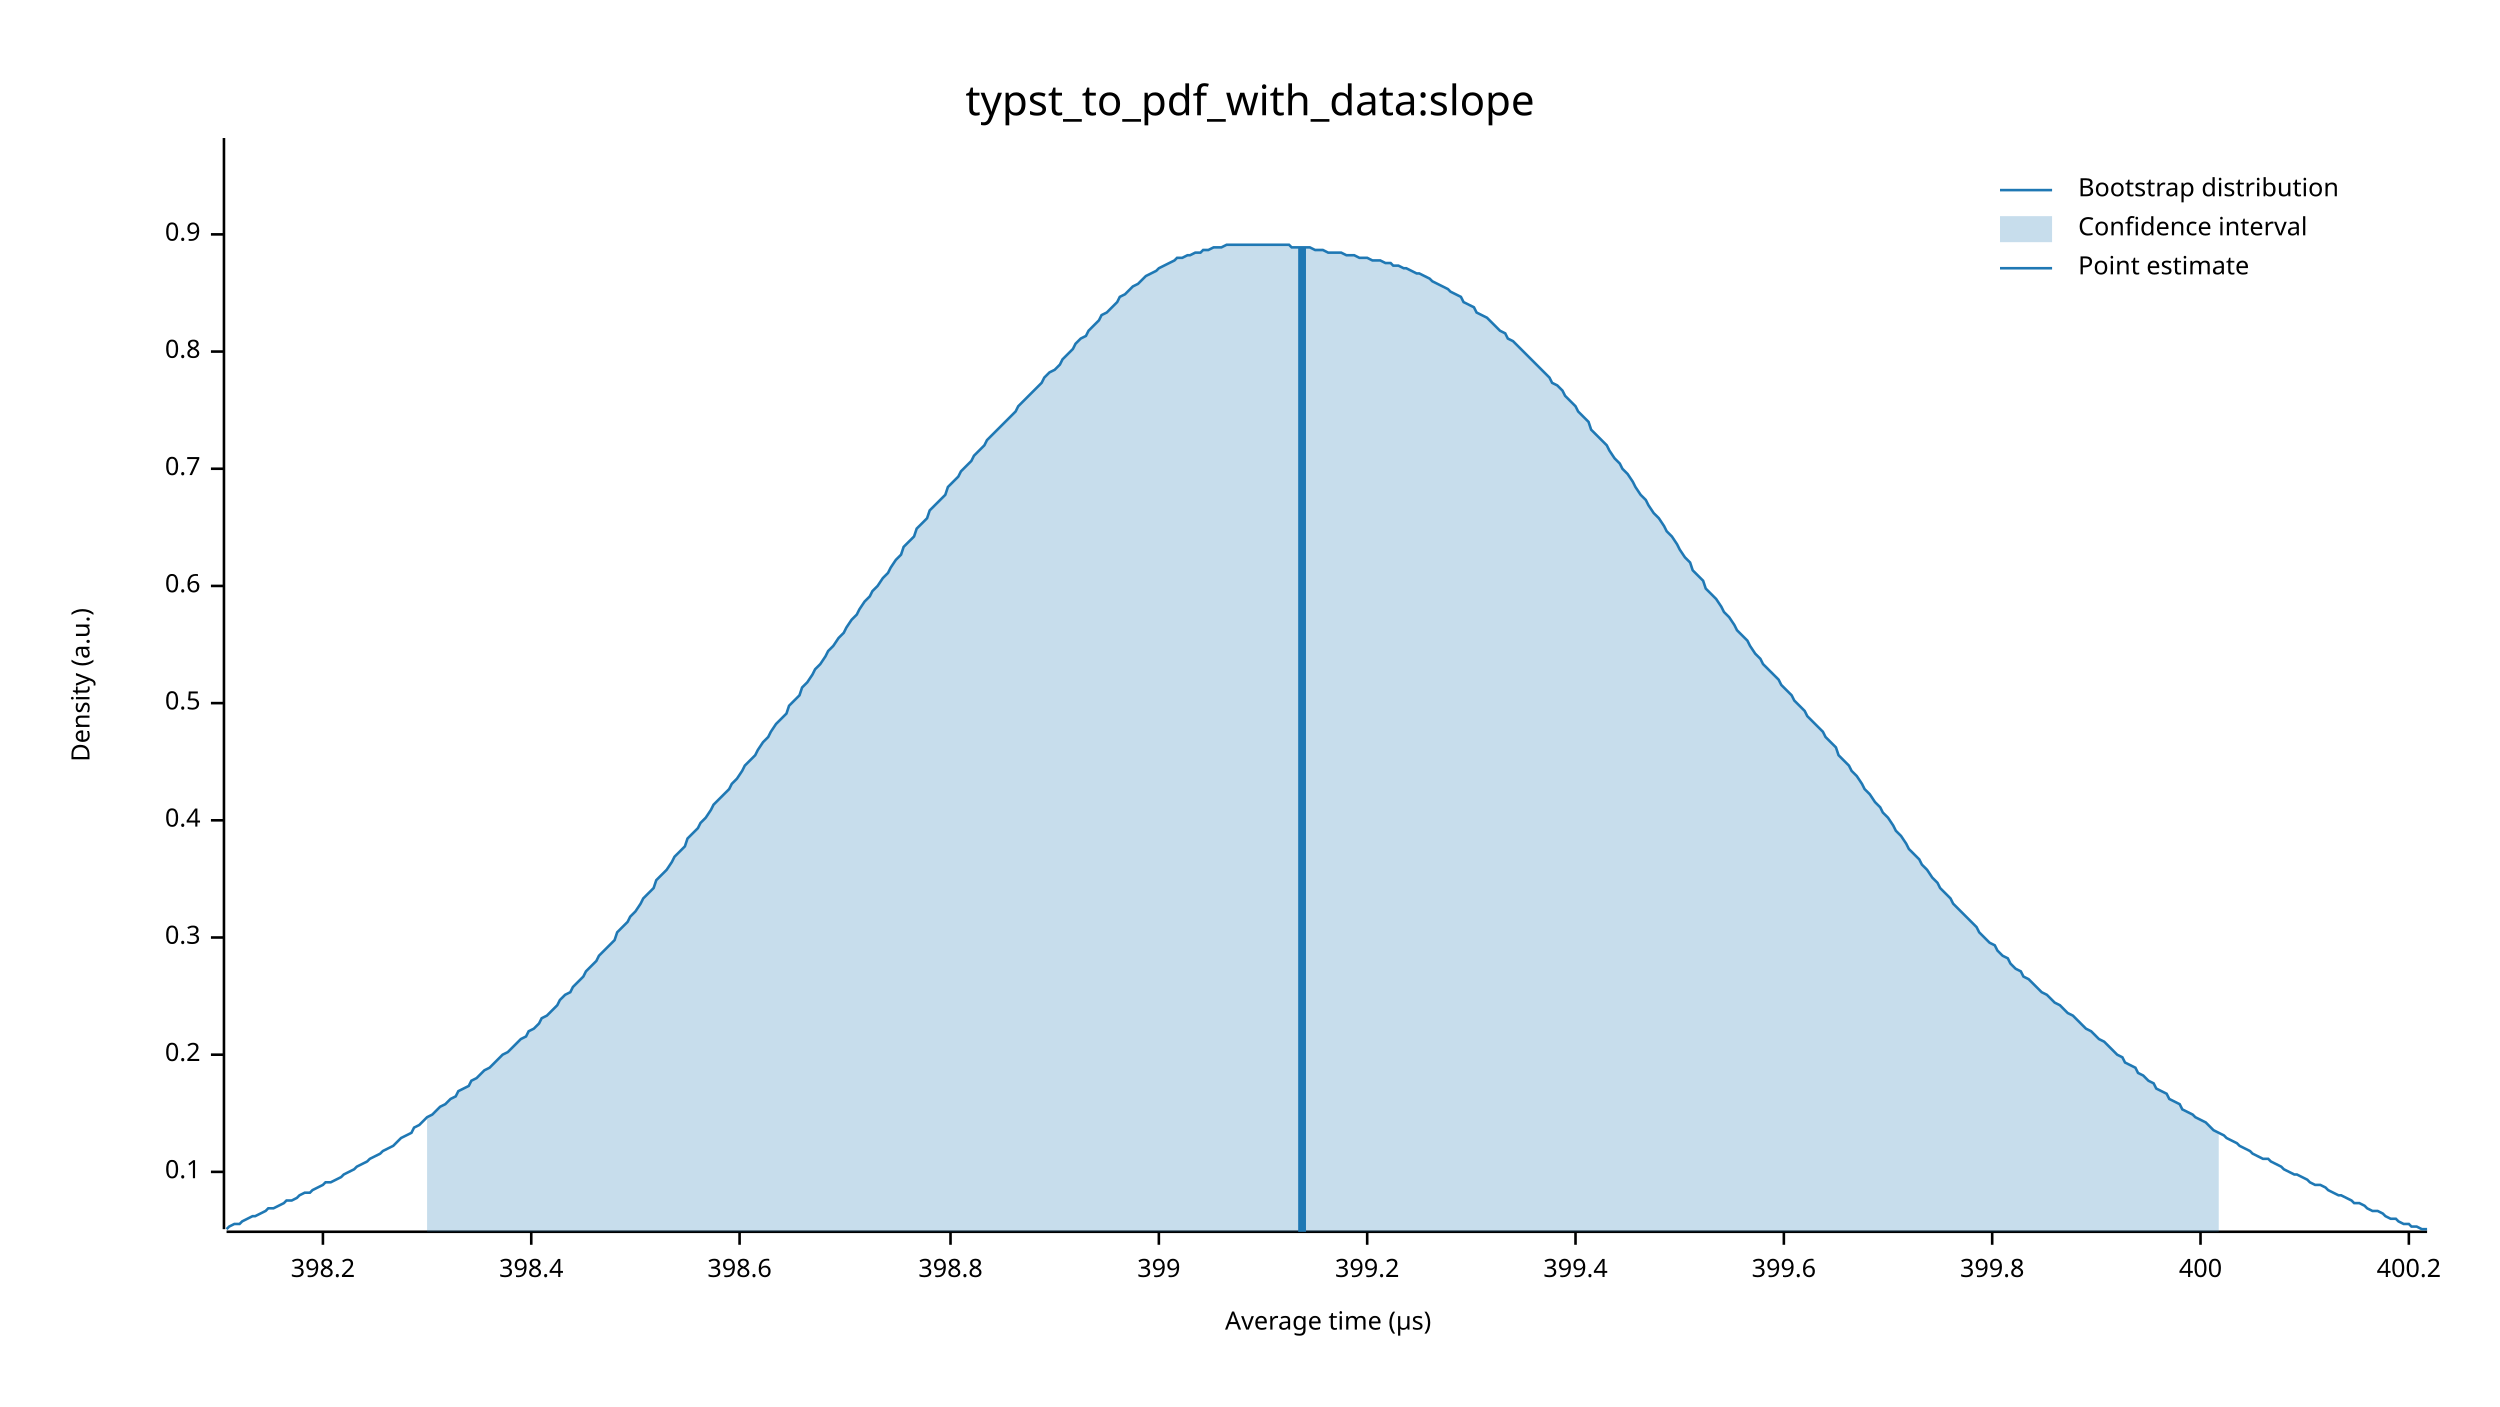
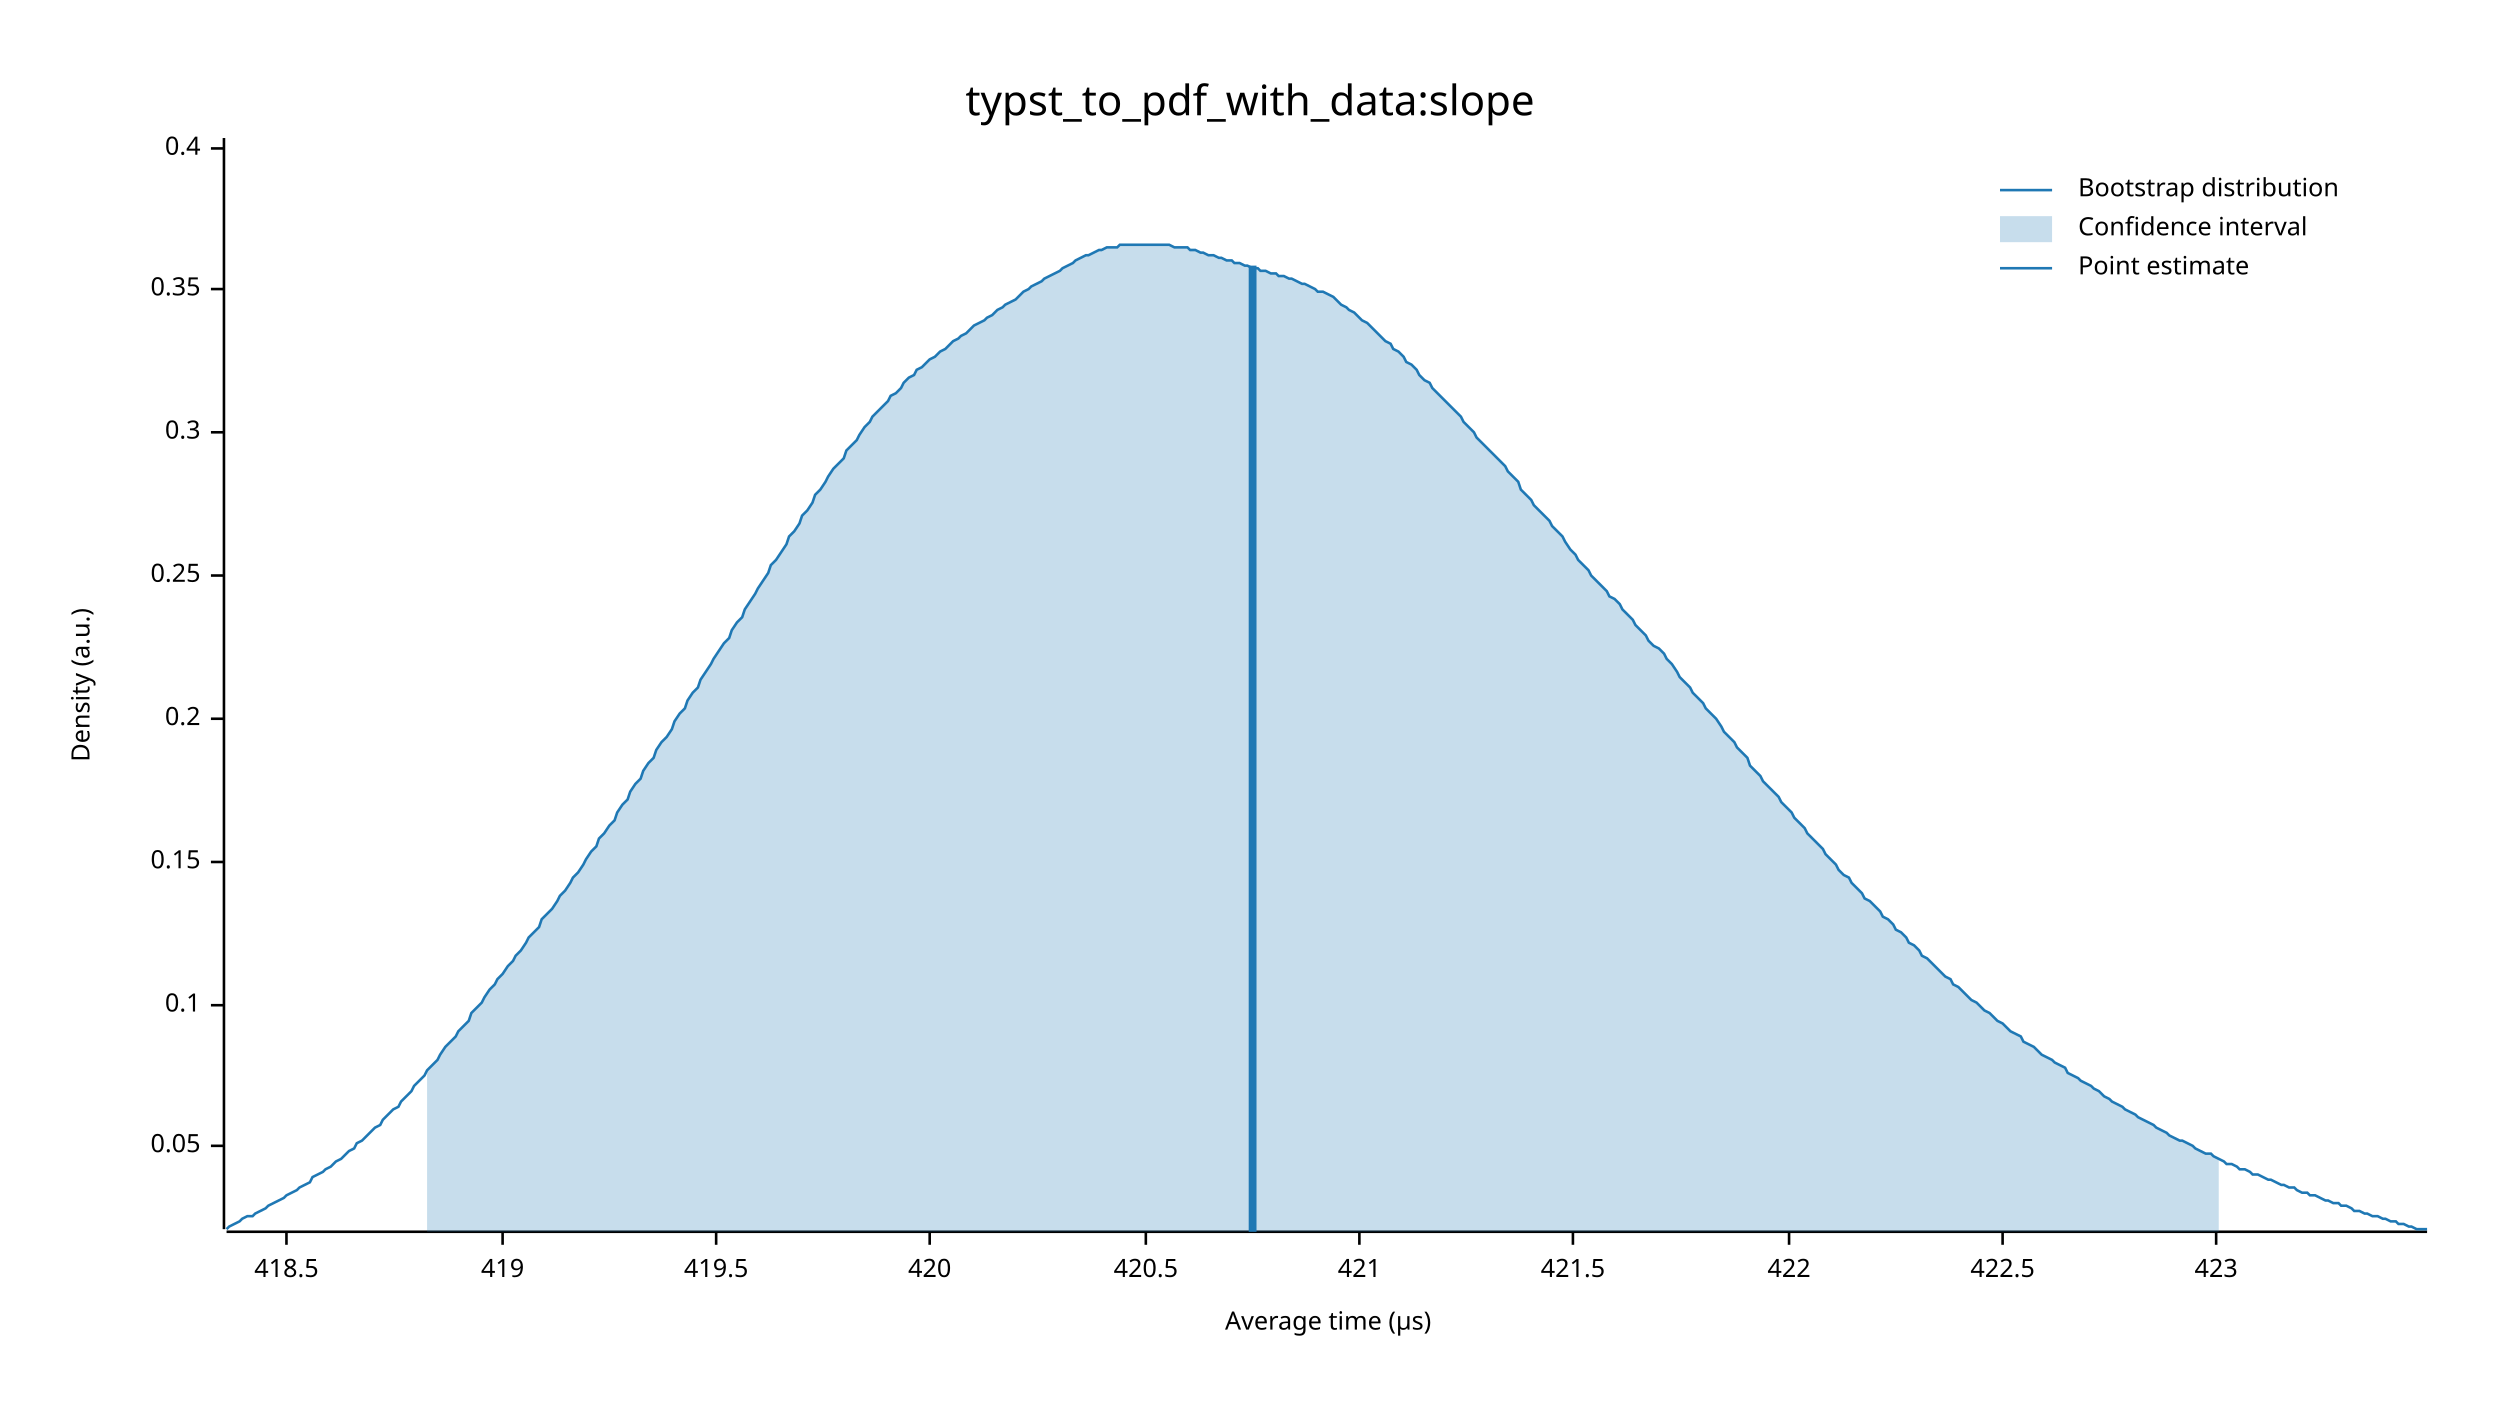
<svg xmlns="http://www.w3.org/2000/svg" width="960" height="540" viewBox="0 0 960 540">
  <text x="480" y="32" dy="0.76em" text-anchor="middle" font-family="sans-serif" font-size="16.129" opacity="1" fill="#000000">
typst_to_pdf_with_data:slope
</text>
  <text x="27" y="263" dy="0.76em" text-anchor="middle" font-family="sans-serif" font-size="9.677" opacity="1" fill="#000000" transform="rotate(270, 27, 263)">
Density (a.u.)
</text>
  <text x="510" y="513" dy="-0.5ex" text-anchor="middle" font-family="sans-serif" font-size="9.677" opacity="1" fill="#000000">
Average time (µs)
</text>
  <polyline fill="none" opacity="1" stroke="#000000" stroke-width="1" points="86,53 86,472 " />
-   <text x="77" y="450" dy="0.5ex" text-anchor="end" font-family="sans-serif" font-size="9.677" opacity="1" fill="#000000">
+   <text x="77" y="440" dy="0.5ex" text-anchor="end" font-family="sans-serif" font-size="9.677" opacity="1" fill="#000000">
+ 0.05
+ </text>
+   <polyline fill="none" opacity="1" stroke="#000000" stroke-width="1" points="81,440 86,440 " />
+   <text x="77" y="386" dy="0.5ex" text-anchor="end" font-family="sans-serif" font-size="9.677" opacity="1" fill="#000000">
0.1
</text>
-   <polyline fill="none" opacity="1" stroke="#000000" stroke-width="1" points="81,450 86,450 " />
-   <text x="77" y="405" dy="0.5ex" text-anchor="end" font-family="sans-serif" font-size="9.677" opacity="1" fill="#000000">
+   <polyline fill="none" opacity="1" stroke="#000000" stroke-width="1" points="81,386 86,386 " />
+   <text x="77" y="331" dy="0.5ex" text-anchor="end" font-family="sans-serif" font-size="9.677" opacity="1" fill="#000000">
+ 0.15
+ </text>
+   <polyline fill="none" opacity="1" stroke="#000000" stroke-width="1" points="81,331 86,331 " />
+   <text x="77" y="276" dy="0.5ex" text-anchor="end" font-family="sans-serif" font-size="9.677" opacity="1" fill="#000000">
0.2
</text>
-   <polyline fill="none" opacity="1" stroke="#000000" stroke-width="1" points="81,405 86,405 " />
-   <text x="77" y="360" dy="0.5ex" text-anchor="end" font-family="sans-serif" font-size="9.677" opacity="1" fill="#000000">
+   <polyline fill="none" opacity="1" stroke="#000000" stroke-width="1" points="81,276 86,276 " />
+   <text x="77" y="221" dy="0.5ex" text-anchor="end" font-family="sans-serif" font-size="9.677" opacity="1" fill="#000000">
+ 0.25
+ </text>
+   <polyline fill="none" opacity="1" stroke="#000000" stroke-width="1" points="81,221 86,221 " />
+   <text x="77" y="166" dy="0.5ex" text-anchor="end" font-family="sans-serif" font-size="9.677" opacity="1" fill="#000000">
0.3
</text>
-   <polyline fill="none" opacity="1" stroke="#000000" stroke-width="1" points="81,360 86,360 " />
-   <text x="77" y="315" dy="0.5ex" text-anchor="end" font-family="sans-serif" font-size="9.677" opacity="1" fill="#000000">
+   <polyline fill="none" opacity="1" stroke="#000000" stroke-width="1" points="81,166 86,166 " />
+   <text x="77" y="111" dy="0.5ex" text-anchor="end" font-family="sans-serif" font-size="9.677" opacity="1" fill="#000000">
+ 0.35
+ </text>
+   <polyline fill="none" opacity="1" stroke="#000000" stroke-width="1" points="81,111 86,111 " />
+   <text x="77" y="57" dy="0.5ex" text-anchor="end" font-family="sans-serif" font-size="9.677" opacity="1" fill="#000000">
0.4
</text>
-   <polyline fill="none" opacity="1" stroke="#000000" stroke-width="1" points="81,315 86,315 " />
-   <text x="77" y="270" dy="0.5ex" text-anchor="end" font-family="sans-serif" font-size="9.677" opacity="1" fill="#000000">
- 0.5
+   <polyline fill="none" opacity="1" stroke="#000000" stroke-width="1" points="81,57 86,57 " />
+   <polyline fill="none" opacity="1" stroke="#000000" stroke-width="1" points="87,473 932,473 " />
+   <text x="110" y="483" dy="0.76em" text-anchor="middle" font-family="sans-serif" font-size="9.677" opacity="1" fill="#000000">
+ 418.5
</text>
-   <polyline fill="none" opacity="1" stroke="#000000" stroke-width="1" points="81,270 86,270 " />
-   <text x="77" y="225" dy="0.5ex" text-anchor="end" font-family="sans-serif" font-size="9.677" opacity="1" fill="#000000">
- 0.6
+   <polyline fill="none" opacity="1" stroke="#000000" stroke-width="1" points="110,473 110,478 " />
+   <text x="193" y="483" dy="0.76em" text-anchor="middle" font-family="sans-serif" font-size="9.677" opacity="1" fill="#000000">
+ 419
</text>
-   <polyline fill="none" opacity="1" stroke="#000000" stroke-width="1" points="81,225 86,225 " />
-   <text x="77" y="180" dy="0.5ex" text-anchor="end" font-family="sans-serif" font-size="9.677" opacity="1" fill="#000000">
- 0.7
+   <polyline fill="none" opacity="1" stroke="#000000" stroke-width="1" points="193,473 193,478 " />
+   <text x="275" y="483" dy="0.76em" text-anchor="middle" font-family="sans-serif" font-size="9.677" opacity="1" fill="#000000">
+ 419.5
</text>
-   <polyline fill="none" opacity="1" stroke="#000000" stroke-width="1" points="81,180 86,180 " />
-   <text x="77" y="135" dy="0.5ex" text-anchor="end" font-family="sans-serif" font-size="9.677" opacity="1" fill="#000000">
- 0.8
+   <polyline fill="none" opacity="1" stroke="#000000" stroke-width="1" points="275,473 275,478 " />
+   <text x="357" y="483" dy="0.76em" text-anchor="middle" font-family="sans-serif" font-size="9.677" opacity="1" fill="#000000">
+ 420
</text>
-   <polyline fill="none" opacity="1" stroke="#000000" stroke-width="1" points="81,135 86,135 " />
-   <text x="77" y="90" dy="0.5ex" text-anchor="end" font-family="sans-serif" font-size="9.677" opacity="1" fill="#000000">
- 0.9
+   <polyline fill="none" opacity="1" stroke="#000000" stroke-width="1" points="357,473 357,478 " />
+   <text x="440" y="483" dy="0.76em" text-anchor="middle" font-family="sans-serif" font-size="9.677" opacity="1" fill="#000000">
+ 420.5
</text>
-   <polyline fill="none" opacity="1" stroke="#000000" stroke-width="1" points="81,90 86,90 " />
-   <polyline fill="none" opacity="1" stroke="#000000" stroke-width="1" points="87,473 932,473 " />
-   <text x="124" y="483" dy="0.76em" text-anchor="middle" font-family="sans-serif" font-size="9.677" opacity="1" fill="#000000">
- 398.2
+   <polyline fill="none" opacity="1" stroke="#000000" stroke-width="1" points="440,473 440,478 " />
+   <text x="522" y="483" dy="0.76em" text-anchor="middle" font-family="sans-serif" font-size="9.677" opacity="1" fill="#000000">
+ 421
</text>
-   <polyline fill="none" opacity="1" stroke="#000000" stroke-width="1" points="124,473 124,478 " />
-   <text x="204" y="483" dy="0.76em" text-anchor="middle" font-family="sans-serif" font-size="9.677" opacity="1" fill="#000000">
- 398.4
+   <polyline fill="none" opacity="1" stroke="#000000" stroke-width="1" points="522,473 522,478 " />
+   <text x="604" y="483" dy="0.76em" text-anchor="middle" font-family="sans-serif" font-size="9.677" opacity="1" fill="#000000">
+ 421.5
</text>
-   <polyline fill="none" opacity="1" stroke="#000000" stroke-width="1" points="204,473 204,478 " />
-   <text x="284" y="483" dy="0.76em" text-anchor="middle" font-family="sans-serif" font-size="9.677" opacity="1" fill="#000000">
- 398.6
+   <polyline fill="none" opacity="1" stroke="#000000" stroke-width="1" points="604,473 604,478 " />
+   <text x="687" y="483" dy="0.76em" text-anchor="middle" font-family="sans-serif" font-size="9.677" opacity="1" fill="#000000">
+ 422
</text>
-   <polyline fill="none" opacity="1" stroke="#000000" stroke-width="1" points="284,473 284,478 " />
-   <text x="365" y="483" dy="0.76em" text-anchor="middle" font-family="sans-serif" font-size="9.677" opacity="1" fill="#000000">
- 398.8
+   <polyline fill="none" opacity="1" stroke="#000000" stroke-width="1" points="687,473 687,478 " />
+   <text x="769" y="483" dy="0.76em" text-anchor="middle" font-family="sans-serif" font-size="9.677" opacity="1" fill="#000000">
+ 422.5
</text>
-   <polyline fill="none" opacity="1" stroke="#000000" stroke-width="1" points="365,473 365,478 " />
-   <text x="445" y="483" dy="0.76em" text-anchor="middle" font-family="sans-serif" font-size="9.677" opacity="1" fill="#000000">
- 399
+   <polyline fill="none" opacity="1" stroke="#000000" stroke-width="1" points="769,473 769,478 " />
+   <text x="851" y="483" dy="0.76em" text-anchor="middle" font-family="sans-serif" font-size="9.677" opacity="1" fill="#000000">
+ 423
</text>
-   <polyline fill="none" opacity="1" stroke="#000000" stroke-width="1" points="445,473 445,478 " />
-   <text x="525" y="483" dy="0.76em" text-anchor="middle" font-family="sans-serif" font-size="9.677" opacity="1" fill="#000000">
- 399.2
- </text>
-   <polyline fill="none" opacity="1" stroke="#000000" stroke-width="1" points="525,473 525,478 " />
-   <text x="605" y="483" dy="0.76em" text-anchor="middle" font-family="sans-serif" font-size="9.677" opacity="1" fill="#000000">
- 399.4
- </text>
-   <polyline fill="none" opacity="1" stroke="#000000" stroke-width="1" points="605,473 605,478 " />
-   <text x="685" y="483" dy="0.76em" text-anchor="middle" font-family="sans-serif" font-size="9.677" opacity="1" fill="#000000">
- 399.6
- </text>
-   <polyline fill="none" opacity="1" stroke="#000000" stroke-width="1" points="685,473 685,478 " />
-   <text x="765" y="483" dy="0.76em" text-anchor="middle" font-family="sans-serif" font-size="9.677" opacity="1" fill="#000000">
- 399.8
- </text>
-   <polyline fill="none" opacity="1" stroke="#000000" stroke-width="1" points="765,473 765,478 " />
-   <text x="845" y="483" dy="0.76em" text-anchor="middle" font-family="sans-serif" font-size="9.677" opacity="1" fill="#000000">
- 400
- </text>
-   <polyline fill="none" opacity="1" stroke="#000000" stroke-width="1" points="845,473 845,478 " />
-   <text x="925" y="483" dy="0.76em" text-anchor="middle" font-family="sans-serif" font-size="9.677" opacity="1" fill="#000000">
- 400.2
- </text>
-   <polyline fill="none" opacity="1" stroke="#000000" stroke-width="1" points="925,473 925,478 " />
-   <polyline fill="none" opacity="1" stroke="#1F78B4" stroke-width="1" points="87,472 88,471 90,470 92,470 93,469 95,468 97,467 98,467 100,466 102,465 103,464 105,464 107,463 109,462 110,461 112,461 114,460 115,459 117,458 119,458 120,457 122,456 124,455 125,454 127,454 129,453 131,452 132,451 134,450 136,449 137,448 139,447 141,446 142,445 144,444 146,443 147,442 149,441 151,440 153,438 154,437 156,436 158,435 159,433 161,432 163,430 164,429 166,428 168,426 169,425 171,424 173,422 175,421 176,419 178,418 180,417 181,415 183,414 185,412 186,411 188,410 190,408 191,407 193,405 195,404 197,402 198,401 200,399 202,398 203,396 205,395 207,393 208,391 210,390 212,388 214,386 215,384 217,382 219,381 220,379 222,377 224,375 225,373 227,371 229,369 230,367 232,365 234,363 236,361 237,358 239,356 241,354 242,352 244,350 246,347 247,345 249,343 251,341 252,338 254,336 256,334 258,331 259,329 261,327 263,325 264,322 266,320 268,318 269,316 271,314 273,311 274,309 276,307 278,305 280,303 281,301 283,299 285,296 286,294 288,292 290,290 291,288 293,285 295,283 296,281 298,278 300,276 302,274 303,271 305,269 307,267 308,264 310,262 312,259 313,257 315,255 317,252 318,250 320,248 322,245 324,243 325,241 327,238 329,236 330,234 332,231 334,229 335,227 337,225 339,222 341,220 342,218 344,215 346,213 347,210 349,208 351,206 352,203 354,201 356,199 357,196 359,194 361,192 363,190 364,187 366,185 368,183 369,181 371,179 373,177 374,175 376,173 378,171 379,169 381,167 383,165 385,163 386,162 388,160 390,158 391,156 393,154 395,152 396,151 398,149 400,147 401,145 403,143 405,142 407,140 408,138 410,136 412,134 413,132 415,130 417,129 418,127 420,125 422,123 423,121 425,120 427,118 429,116 430,114 432,113 434,111 435,110 437,109 439,107 440,106 442,105 444,104 445,103 447,102 449,101 451,100 452,99 454,99 456,98 457,98 459,97 461,97 462,96 464,96 466,95 468,95 469,95 471,94 473,94 474,94 476,94 478,94 479,94 481,94 483,94 484,94 486,94 488,94 490,94 491,94 493,94 495,94 496,95 498,95 500,95 501,95 503,95 505,96 506,96 508,96 510,97 512,97 513,97 515,97 517,98 518,98 520,98 522,99 523,99 525,99 527,100 528,100 530,100 532,101 534,101 535,102 537,102 539,103 540,103 542,104 544,105 545,105 547,106 549,107 550,108 552,109 554,110 556,111 557,112 559,113 561,114 562,116 564,117 566,118 567,120 569,121 571,122 573,124 574,125 576,127 578,128 579,130 581,131 583,133 584,134 586,136 588,138 589,139 591,141 593,143 595,145 596,147 598,148 600,150 601,152 603,154 605,156 606,158 608,160 610,162 611,165 613,167 615,169 617,171 618,173 620,176 622,178 623,180 625,182 627,185 628,187 630,190 632,192 633,194 635,197 637,199 639,202 640,204 642,206 644,209 645,211 647,214 649,216 650,219 652,221 654,223 655,226 657,228 659,230 661,233 662,235 664,237 666,240 667,242 669,244 671,246 672,248 674,251 676,253 677,255 679,257 681,259 683,261 684,263 686,265 688,267 689,269 691,271 693,273 694,275 696,277 698,279 700,281 701,283 703,285 705,287 706,290 708,292 710,294 711,296 713,298 715,301 716,303 718,305 720,308 722,310 723,312 725,314 727,317 728,319 730,321 732,324 733,326 735,328 737,330 738,332 740,334 742,337 744,339 745,341 747,343 749,345 750,347 752,349 754,351 755,352 757,354 759,356 760,358 762,360 764,362 766,363 767,365 769,367 771,368 772,370 774,372 776,373 777,375 779,376 781,378 782,379 784,381 786,382 788,384 789,385 791,386 793,388 794,389 796,390 798,392 799,393 801,395 803,396 804,397 806,399 808,400 810,402 811,403 813,405 815,406 816,408 818,409 820,410 821,412 823,413 825,415 827,416 828,418 830,419 832,420 833,422 835,423 837,424 838,426 840,427 842,428 843,429 845,430 847,431 849,433 850,434 852,435 854,436 855,437 857,438 859,439 860,440 862,441 864,442 865,443 867,444 869,445 871,445 872,446 874,447 876,448 877,449 879,450 881,451 882,451 884,452 886,453 887,454 889,455 891,455 893,456 894,457 896,458 898,459 899,459 901,460 903,461 904,462 906,462 908,463 909,464 911,465 913,465 915,466 916,467 918,468 920,468 921,469 923,470 925,470 926,471 928,471 930,472 932,472 " />
-   <polygon opacity="0.25" fill="#1F78B4" points="164,429 166,428 168,426 169,425 171,424 173,422 175,421 176,419 178,418 180,417 181,415 183,414 185,412 186,411 188,410 190,408 191,407 193,405 195,404 197,402 198,401 200,399 202,398 203,396 205,395 207,393 208,391 210,390 212,388 214,386 215,384 217,382 219,381 220,379 222,377 224,375 225,373 227,371 229,369 230,367 232,365 234,363 236,361 237,358 239,356 241,354 242,352 244,350 246,347 247,345 249,343 251,341 252,338 254,336 256,334 258,331 259,329 261,327 263,325 264,322 266,320 268,318 269,316 271,314 273,311 274,309 276,307 278,305 280,303 281,301 283,299 285,296 286,294 288,292 290,290 291,288 293,285 295,283 296,281 298,278 300,276 302,274 303,271 305,269 307,267 308,264 310,262 312,259 313,257 315,255 317,252 318,250 320,248 322,245 324,243 325,241 327,238 329,236 330,234 332,231 334,229 335,227 337,225 339,222 341,220 342,218 344,215 346,213 347,210 349,208 351,206 352,203 354,201 356,199 357,196 359,194 361,192 363,190 364,187 366,185 368,183 369,181 371,179 373,177 374,175 376,173 378,171 379,169 381,167 383,165 385,163 386,162 388,160 390,158 391,156 393,154 395,152 396,151 398,149 400,147 401,145 403,143 405,142 407,140 408,138 410,136 412,134 413,132 415,130 417,129 418,127 420,125 422,123 423,121 425,120 427,118 429,116 430,114 432,113 434,111 435,110 437,109 439,107 440,106 442,105 444,104 445,103 447,102 449,101 451,100 452,99 454,99 456,98 457,98 459,97 461,97 462,96 464,96 466,95 468,95 469,95 471,94 473,94 474,94 476,94 478,94 479,94 481,94 483,94 484,94 486,94 488,94 490,94 491,94 493,94 495,94 496,95 498,95 500,95 501,95 503,95 505,96 506,96 508,96 510,97 512,97 513,97 515,97 517,98 518,98 520,98 522,99 523,99 525,99 527,100 528,100 530,100 532,101 534,101 535,102 537,102 539,103 540,103 542,104 544,105 545,105 547,106 549,107 550,108 552,109 554,110 556,111 557,112 559,113 561,114 562,116 564,117 566,118 567,120 569,121 571,122 573,124 574,125 576,127 578,128 579,130 581,131 583,133 584,134 586,136 588,138 589,139 591,141 593,143 595,145 596,147 598,148 600,150 601,152 603,154 605,156 606,158 608,160 610,162 611,165 613,167 615,169 617,171 618,173 620,176 622,178 623,180 625,182 627,185 628,187 630,190 632,192 633,194 635,197 637,199 639,202 640,204 642,206 644,209 645,211 647,214 649,216 650,219 652,221 654,223 655,226 657,228 659,230 661,233 662,235 664,237 666,240 667,242 669,244 671,246 672,248 674,251 676,253 677,255 679,257 681,259 683,261 684,263 686,265 688,267 689,269 691,271 693,273 694,275 696,277 698,279 700,281 701,283 703,285 705,287 706,290 708,292 710,294 711,296 713,298 715,301 716,303 718,305 720,308 722,310 723,312 725,314 727,317 728,319 730,321 732,324 733,326 735,328 737,330 738,332 740,334 742,337 744,339 745,341 747,343 749,345 750,347 752,349 754,351 755,352 757,354 759,356 760,358 762,360 764,362 766,363 767,365 769,367 771,368 772,370 774,372 776,373 777,375 779,376 781,378 782,379 784,381 786,382 788,384 789,385 791,386 793,388 794,389 796,390 798,392 799,393 801,395 803,396 804,397 806,399 808,400 810,402 811,403 813,405 815,406 816,408 818,409 820,410 821,412 823,413 825,415 827,416 828,418 830,419 832,420 833,422 835,423 837,424 838,426 840,427 842,428 843,429 845,430 847,431 849,433 850,434 852,435 852,473 164,473 " />
-   <polyline fill="none" opacity="1" stroke="#1F78B4" stroke-width="3" points="500,473 500,95 " />
+   <polyline fill="none" opacity="1" stroke="#000000" stroke-width="1" points="851,473 851,478 " />
+   <polyline fill="none" opacity="1" stroke="#1F78B4" stroke-width="1" points="87,472 88,471 90,470 92,469 93,468 95,467 97,467 98,466 100,465 102,464 103,463 105,462 107,461 109,460 110,459 112,458 114,457 115,456 117,455 119,454 120,452 122,451 124,450 125,449 127,448 129,446 131,445 132,444 134,442 136,441 137,439 139,438 141,436 142,435 144,433 146,432 147,430 149,428 151,426 153,425 154,423 156,421 158,419 159,417 161,415 163,413 164,411 166,409 168,407 169,405 171,402 173,400 175,398 176,396 178,394 180,392 181,389 183,387 185,385 186,383 188,380 190,378 191,376 193,374 195,371 197,369 198,367 200,365 202,362 203,360 205,358 207,356 208,353 210,351 212,349 214,346 215,344 217,342 219,339 220,337 222,335 224,332 225,330 227,327 229,325 230,322 232,320 234,317 236,315 237,312 239,309 241,307 242,304 244,301 246,299 247,296 249,293 251,291 252,288 254,285 256,283 258,280 259,277 261,274 263,272 264,269 266,266 268,264 269,261 271,258 273,255 274,253 276,250 278,247 280,245 281,242 283,239 285,237 286,234 288,231 290,228 291,226 293,223 295,220 296,217 298,215 300,212 302,209 303,206 305,204 307,201 308,198 310,196 312,193 313,190 315,188 317,185 318,183 320,180 322,178 324,176 325,173 327,171 329,169 330,167 332,164 334,162 335,160 337,158 339,156 341,154 342,152 344,151 346,149 347,147 349,145 351,144 352,142 354,141 356,139 357,138 359,137 361,135 363,134 364,133 366,131 368,130 369,129 371,128 373,126 374,125 376,124 378,123 379,122 381,121 383,119 385,118 386,117 388,116 390,115 391,114 393,112 395,111 396,110 398,109 400,108 401,107 403,106 405,105 407,104 408,103 410,102 412,101 413,100 415,99 417,98 418,98 420,97 422,96 423,96 425,95 427,95 429,95 430,94 432,94 434,94 435,94 437,94 439,94 440,94 442,94 444,94 445,94 447,94 449,94 451,95 452,95 454,95 456,95 457,96 459,96 461,97 462,97 464,98 466,98 468,99 469,99 471,100 473,100 474,101 476,101 478,102 479,102 481,103 483,103 484,104 486,104 488,105 490,105 491,106 493,106 495,107 496,107 498,108 500,109 501,109 503,110 505,111 506,112 508,112 510,113 512,114 513,115 515,117 517,118 518,119 520,120 522,122 523,123 525,124 527,126 528,127 530,129 532,131 534,132 535,134 537,135 539,137 540,139 542,140 544,142 545,144 547,146 549,147 550,149 552,151 554,153 556,155 557,156 559,158 561,160 562,162 564,164 566,166 567,168 569,170 571,172 573,174 574,175 576,177 578,179 579,181 581,183 583,185 584,188 586,190 588,192 589,194 591,196 593,198 595,200 596,202 598,204 600,206 601,208 603,211 605,213 606,215 608,217 610,219 611,221 613,223 615,225 617,227 618,229 620,230 622,232 623,234 625,236 627,238 628,240 630,242 632,244 633,246 635,248 637,249 639,251 640,253 642,255 644,258 645,260 647,262 649,264 650,266 652,268 654,270 655,272 657,274 659,276 661,279 662,281 664,283 666,285 667,287 669,289 671,291 672,294 674,296 676,298 677,300 679,302 681,304 683,306 684,308 686,310 688,312 689,314 691,316 693,318 694,320 696,322 698,324 700,326 701,328 703,330 705,332 706,334 708,336 710,337 711,339 713,341 715,343 716,345 718,346 720,348 722,350 723,352 725,353 727,355 728,357 730,358 732,360 733,362 735,363 737,365 738,367 740,368 742,370 744,372 745,373 747,375 749,376 750,378 752,379 754,381 755,382 757,384 759,385 760,386 762,388 764,389 766,391 767,392 769,393 771,395 772,396 774,397 776,398 777,400 779,401 781,402 782,403 784,405 786,406 788,407 789,408 791,409 793,410 794,412 796,413 798,414 799,415 801,416 803,417 804,418 806,419 808,421 810,422 811,423 813,424 815,425 816,426 818,427 820,428 821,429 823,430 825,431 827,432 828,433 830,434 832,435 833,436 835,437 837,438 838,438 840,439 842,440 843,441 845,442 847,443 849,443 850,444 852,445 854,446 855,447 857,447 859,448 860,449 862,449 864,450 865,451 867,451 869,452 871,453 872,453 874,454 876,455 877,455 879,456 881,456 882,457 884,458 886,458 887,459 889,459 891,460 893,461 894,461 896,462 898,462 899,463 901,463 903,464 904,465 906,465 908,466 909,466 911,467 913,467 915,468 916,468 918,469 920,469 921,470 923,470 925,471 926,471 928,472 930,472 932,472 " />
+   <polygon opacity="0.25" fill="#1F78B4" points="164,411 166,409 168,407 169,405 171,402 173,400 175,398 176,396 178,394 180,392 181,389 183,387 185,385 186,383 188,380 190,378 191,376 193,374 195,371 197,369 198,367 200,365 202,362 203,360 205,358 207,356 208,353 210,351 212,349 214,346 215,344 217,342 219,339 220,337 222,335 224,332 225,330 227,327 229,325 230,322 232,320 234,317 236,315 237,312 239,309 241,307 242,304 244,301 246,299 247,296 249,293 251,291 252,288 254,285 256,283 258,280 259,277 261,274 263,272 264,269 266,266 268,264 269,261 271,258 273,255 274,253 276,250 278,247 280,245 281,242 283,239 285,237 286,234 288,231 290,228 291,226 293,223 295,220 296,217 298,215 300,212 302,209 303,206 305,204 307,201 308,198 310,196 312,193 313,190 315,188 317,185 318,183 320,180 322,178 324,176 325,173 327,171 329,169 330,167 332,164 334,162 335,160 337,158 339,156 341,154 342,152 344,151 346,149 347,147 349,145 351,144 352,142 354,141 356,139 357,138 359,137 361,135 363,134 364,133 366,131 368,130 369,129 371,128 373,126 374,125 376,124 378,123 379,122 381,121 383,119 385,118 386,117 388,116 390,115 391,114 393,112 395,111 396,110 398,109 400,108 401,107 403,106 405,105 407,104 408,103 410,102 412,101 413,100 415,99 417,98 418,98 420,97 422,96 423,96 425,95 427,95 429,95 430,94 432,94 434,94 435,94 437,94 439,94 440,94 442,94 444,94 445,94 447,94 449,94 451,95 452,95 454,95 456,95 457,96 459,96 461,97 462,97 464,98 466,98 468,99 469,99 471,100 473,100 474,101 476,101 478,102 479,102 481,103 483,103 484,104 486,104 488,105 490,105 491,106 493,106 495,107 496,107 498,108 500,109 501,109 503,110 505,111 506,112 508,112 510,113 512,114 513,115 515,117 517,118 518,119 520,120 522,122 523,123 525,124 527,126 528,127 530,129 532,131 534,132 535,134 537,135 539,137 540,139 542,140 544,142 545,144 547,146 549,147 550,149 552,151 554,153 556,155 557,156 559,158 561,160 562,162 564,164 566,166 567,168 569,170 571,172 573,174 574,175 576,177 578,179 579,181 581,183 583,185 584,188 586,190 588,192 589,194 591,196 593,198 595,200 596,202 598,204 600,206 601,208 603,211 605,213 606,215 608,217 610,219 611,221 613,223 615,225 617,227 618,229 620,230 622,232 623,234 625,236 627,238 628,240 630,242 632,244 633,246 635,248 637,249 639,251 640,253 642,255 644,258 645,260 647,262 649,264 650,266 652,268 654,270 655,272 657,274 659,276 661,279 662,281 664,283 666,285 667,287 669,289 671,291 672,294 674,296 676,298 677,300 679,302 681,304 683,306 684,308 686,310 688,312 689,314 691,316 693,318 694,320 696,322 698,324 700,326 701,328 703,330 705,332 706,334 708,336 710,337 711,339 713,341 715,343 716,345 718,346 720,348 722,350 723,352 725,353 727,355 728,357 730,358 732,360 733,362 735,363 737,365 738,367 740,368 742,370 744,372 745,373 747,375 749,376 750,378 752,379 754,381 755,382 757,384 759,385 760,386 762,388 764,389 766,391 767,392 769,393 771,395 772,396 774,397 776,398 777,400 779,401 781,402 782,403 784,405 786,406 788,407 789,408 791,409 793,410 794,412 796,413 798,414 799,415 801,416 803,417 804,418 806,419 808,421 810,422 811,423 813,424 815,425 816,426 818,427 820,428 821,429 823,430 825,431 827,432 828,433 830,434 832,435 833,436 835,437 837,438 838,438 840,439 842,440 843,441 845,442 847,443 849,443 850,444 852,445 852,473 164,473 " />
+   <polyline fill="none" opacity="1" stroke="#1F78B4" stroke-width="3" points="481,473 481,102 " />
  <text x="798" y="68" dy="0.76em" text-anchor="start" font-family="sans-serif" font-size="9.677" opacity="1" fill="#000000">
Bootstrap distribution
</text>
  <text x="798" y="83" dy="0.76em" text-anchor="start" font-family="sans-serif" font-size="9.677" opacity="1" fill="#000000">
Confidence interval
</text>
  <text x="798" y="98" dy="0.76em" text-anchor="start" font-family="sans-serif" font-size="9.677" opacity="1" fill="#000000">
Point estimate
</text>
  <polyline fill="none" opacity="1" stroke="#1F78B4" stroke-width="1" points="768,73 788,73 " />
  <rect x="768" y="83" width="20" height="10" opacity="0.25" fill="#1F78B4" stroke="none" />
  <polyline fill="none" opacity="1" stroke="#1F78B4" stroke-width="1" points="768,103 788,103 " />
</svg>
